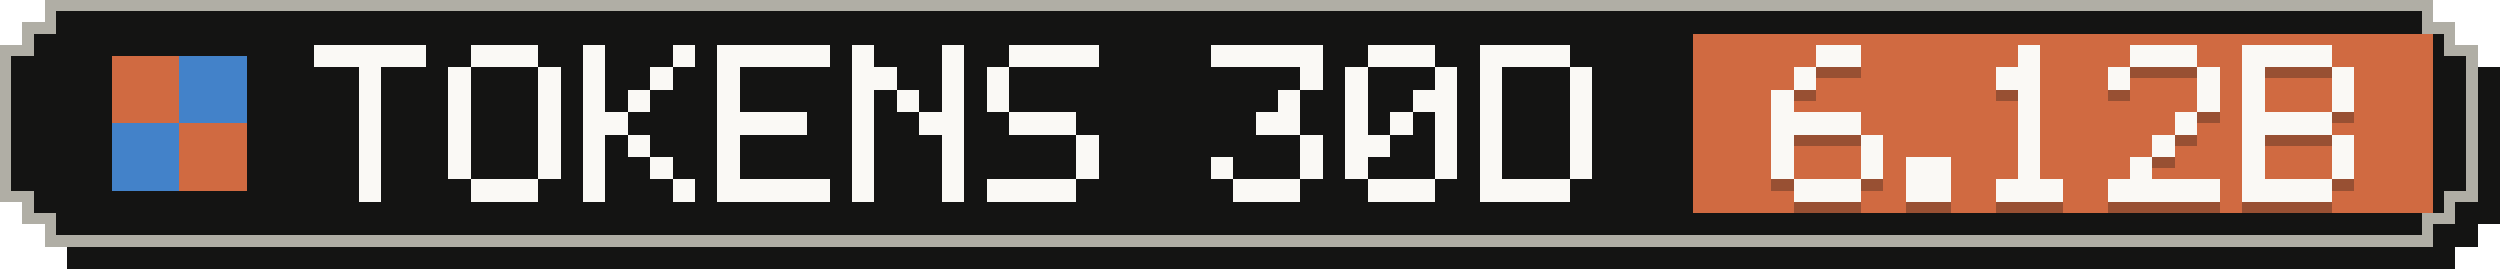
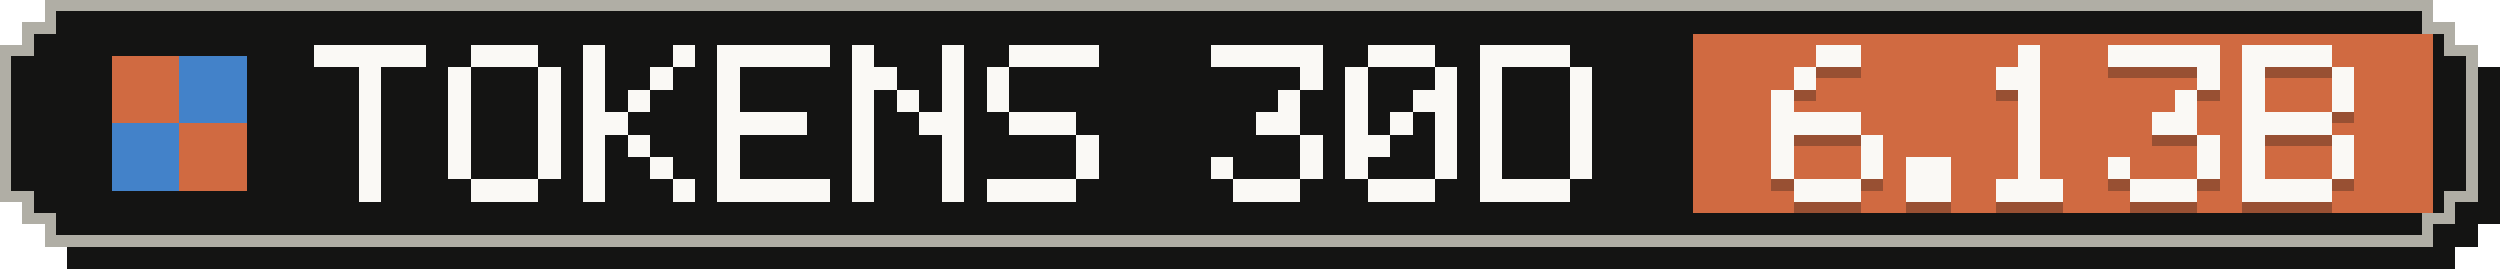
- <svg xmlns="http://www.w3.org/2000/svg" width="223" height="24" viewBox="0 0 223 24" role="img" aria-label="Tokens, last 30 days: 6.12B">
+ <svg xmlns="http://www.w3.org/2000/svg" width="223" height="24" viewBox="0 0 223 24" role="img" aria-label="Tokens, last 30 days: 6.13B">
  <g shape-rendering="crispEdges">
    <path fill="#141413" d="M6,2 H219 V4 H221 V6 H223 V20 H221 V22 H219 V24 H6 V22 H4 V20 H2 V6 H4 V4 H6 Z" />
    <path fill="#b0aea5" d="M4,0 H217 V2 H219 V4 H221 V18 H219 V20 H217 V22 H4 V20 H2 V18 H0 V4 H2 V2 H4 Z" />
    <path fill="#141413" d="M5,1 H216 V3 H218 V5 H220 V17 H218 V19 H216 V21 H5 V19 H3 V17 H1 V5 H3 V3 H5 Z" />
    <rect fill="#d06a41" x="151" y="3" width="66" height="16" />
    <g fill="#d06a41">
      <rect x="10" y="5" width="6" height="6" />
      <rect x="16" y="11" width="6" height="6" />
    </g>
    <g fill="#4382c9">
      <rect x="16" y="5" width="6" height="6" />
      <rect x="10" y="11" width="6" height="6" />
    </g>
    <g fill="#faf9f5">
      <rect x="28" y="4" width="10" height="2" />
      <rect x="32" y="6" width="2" height="2" />
      <rect x="32" y="8" width="2" height="2" />
      <rect x="32" y="10" width="2" height="2" />
      <rect x="32" y="12" width="2" height="2" />
      <rect x="32" y="14" width="2" height="2" />
      <rect x="32" y="16" width="2" height="2" />
      <rect x="42" y="4" width="6" height="2" />
      <rect x="40" y="6" width="2" height="2" />
      <rect x="48" y="6" width="2" height="2" />
      <rect x="40" y="8" width="2" height="2" />
      <rect x="48" y="8" width="2" height="2" />
      <rect x="40" y="10" width="2" height="2" />
      <rect x="48" y="10" width="2" height="2" />
      <rect x="40" y="12" width="2" height="2" />
      <rect x="48" y="12" width="2" height="2" />
      <rect x="40" y="14" width="2" height="2" />
      <rect x="48" y="14" width="2" height="2" />
      <rect x="42" y="16" width="6" height="2" />
      <rect x="52" y="4" width="2" height="2" />
      <rect x="60" y="4" width="2" height="2" />
      <rect x="52" y="6" width="2" height="2" />
      <rect x="58" y="6" width="2" height="2" />
      <rect x="52" y="8" width="2" height="2" />
      <rect x="56" y="8" width="2" height="2" />
      <rect x="52" y="10" width="4" height="2" />
      <rect x="52" y="12" width="2" height="2" />
      <rect x="56" y="12" width="2" height="2" />
      <rect x="52" y="14" width="2" height="2" />
      <rect x="58" y="14" width="2" height="2" />
      <rect x="52" y="16" width="2" height="2" />
      <rect x="60" y="16" width="2" height="2" />
      <rect x="64" y="4" width="10" height="2" />
      <rect x="64" y="6" width="2" height="2" />
      <rect x="64" y="8" width="2" height="2" />
      <rect x="64" y="10" width="8" height="2" />
      <rect x="64" y="12" width="2" height="2" />
      <rect x="64" y="14" width="2" height="2" />
      <rect x="64" y="16" width="10" height="2" />
      <rect x="76" y="4" width="2" height="2" />
      <rect x="84" y="4" width="2" height="2" />
      <rect x="76" y="6" width="4" height="2" />
      <rect x="84" y="6" width="2" height="2" />
      <rect x="76" y="8" width="2" height="2" />
      <rect x="80" y="8" width="2" height="2" />
      <rect x="84" y="8" width="2" height="2" />
      <rect x="76" y="10" width="2" height="2" />
      <rect x="82" y="10" width="4" height="2" />
      <rect x="76" y="12" width="2" height="2" />
      <rect x="84" y="12" width="2" height="2" />
      <rect x="76" y="14" width="2" height="2" />
      <rect x="84" y="14" width="2" height="2" />
      <rect x="76" y="16" width="2" height="2" />
      <rect x="84" y="16" width="2" height="2" />
      <rect x="90" y="4" width="8" height="2" />
      <rect x="88" y="6" width="2" height="2" />
      <rect x="88" y="8" width="2" height="2" />
      <rect x="90" y="10" width="6" height="2" />
      <rect x="96" y="12" width="2" height="2" />
      <rect x="96" y="14" width="2" height="2" />
      <rect x="88" y="16" width="8" height="2" />
      <rect x="108" y="4" width="10" height="2" />
      <rect x="116" y="6" width="2" height="2" />
      <rect x="114" y="8" width="2" height="2" />
      <rect x="112" y="10" width="4" height="2" />
      <rect x="116" y="12" width="2" height="2" />
      <rect x="108" y="14" width="2" height="2" />
      <rect x="116" y="14" width="2" height="2" />
      <rect x="110" y="16" width="6" height="2" />
      <rect x="122" y="4" width="6" height="2" />
      <rect x="120" y="6" width="2" height="2" />
      <rect x="128" y="6" width="2" height="2" />
      <rect x="120" y="8" width="2" height="2" />
      <rect x="126" y="8" width="4" height="2" />
      <rect x="120" y="10" width="2" height="2" />
      <rect x="124" y="10" width="2" height="2" />
      <rect x="128" y="10" width="2" height="2" />
      <rect x="120" y="12" width="4" height="2" />
      <rect x="128" y="12" width="2" height="2" />
      <rect x="120" y="14" width="2" height="2" />
      <rect x="128" y="14" width="2" height="2" />
      <rect x="122" y="16" width="6" height="2" />
      <rect x="132" y="4" width="8" height="2" />
      <rect x="132" y="6" width="2" height="2" />
      <rect x="140" y="6" width="2" height="2" />
      <rect x="132" y="8" width="2" height="2" />
      <rect x="140" y="8" width="2" height="2" />
      <rect x="132" y="10" width="2" height="2" />
      <rect x="140" y="10" width="2" height="2" />
      <rect x="132" y="12" width="2" height="2" />
      <rect x="140" y="12" width="2" height="2" />
      <rect x="132" y="14" width="2" height="2" />
      <rect x="140" y="14" width="2" height="2" />
      <rect x="132" y="16" width="8" height="2" />
    </g>
    <g fill="#141413" fill-opacity=".3">
      <rect x="162" y="5" width="4" height="2" />
      <rect x="160" y="7" width="2" height="2" />
      <rect x="158" y="9" width="2" height="2" />
      <rect x="158" y="11" width="8" height="2" />
      <rect x="158" y="13" width="2" height="2" />
      <rect x="166" y="13" width="2" height="2" />
      <rect x="158" y="15" width="2" height="2" />
      <rect x="166" y="15" width="2" height="2" />
      <rect x="160" y="17" width="6" height="2" />
      <rect x="170" y="15" width="4" height="2" />
      <rect x="170" y="17" width="4" height="2" />
      <rect x="180" y="5" width="2" height="2" />
      <rect x="178" y="7" width="4" height="2" />
      <rect x="180" y="9" width="2" height="2" />
      <rect x="180" y="11" width="2" height="2" />
      <rect x="180" y="13" width="2" height="2" />
      <rect x="180" y="15" width="2" height="2" />
      <rect x="178" y="17" width="6" height="2" />
-       <rect x="190" y="5" width="6" height="2" />
-       <rect x="188" y="7" width="2" height="2" />
+       <rect x="188" y="5" width="10" height="2" />
      <rect x="196" y="7" width="2" height="2" />
-       <rect x="196" y="9" width="2" height="2" />
-       <rect x="194" y="11" width="2" height="2" />
-       <rect x="192" y="13" width="2" height="2" />
-       <rect x="190" y="15" width="2" height="2" />
-       <rect x="188" y="17" width="10" height="2" />
+       <rect x="194" y="9" width="2" height="2" />
+       <rect x="192" y="11" width="4" height="2" />
+       <rect x="196" y="13" width="2" height="2" />
+       <rect x="188" y="15" width="2" height="2" />
+       <rect x="196" y="15" width="2" height="2" />
+       <rect x="190" y="17" width="6" height="2" />
      <rect x="200" y="5" width="8" height="2" />
      <rect x="200" y="7" width="2" height="2" />
      <rect x="208" y="7" width="2" height="2" />
      <rect x="200" y="9" width="2" height="2" />
      <rect x="208" y="9" width="2" height="2" />
      <rect x="200" y="11" width="8" height="2" />
      <rect x="200" y="13" width="2" height="2" />
      <rect x="208" y="13" width="2" height="2" />
      <rect x="200" y="15" width="2" height="2" />
      <rect x="208" y="15" width="2" height="2" />
      <rect x="200" y="17" width="8" height="2" />
    </g>
    <g fill="#faf9f5">
      <rect x="162" y="4" width="4" height="2" />
      <rect x="160" y="6" width="2" height="2" />
      <rect x="158" y="8" width="2" height="2" />
      <rect x="158" y="10" width="8" height="2" />
      <rect x="158" y="12" width="2" height="2" />
      <rect x="166" y="12" width="2" height="2" />
      <rect x="158" y="14" width="2" height="2" />
      <rect x="166" y="14" width="2" height="2" />
      <rect x="160" y="16" width="6" height="2" />
      <rect x="170" y="14" width="4" height="2" />
      <rect x="170" y="16" width="4" height="2" />
      <rect x="180" y="4" width="2" height="2" />
      <rect x="178" y="6" width="4" height="2" />
      <rect x="180" y="8" width="2" height="2" />
      <rect x="180" y="10" width="2" height="2" />
      <rect x="180" y="12" width="2" height="2" />
      <rect x="180" y="14" width="2" height="2" />
      <rect x="178" y="16" width="6" height="2" />
-       <rect x="190" y="4" width="6" height="2" />
-       <rect x="188" y="6" width="2" height="2" />
+       <rect x="188" y="4" width="10" height="2" />
      <rect x="196" y="6" width="2" height="2" />
-       <rect x="196" y="8" width="2" height="2" />
-       <rect x="194" y="10" width="2" height="2" />
-       <rect x="192" y="12" width="2" height="2" />
-       <rect x="190" y="14" width="2" height="2" />
-       <rect x="188" y="16" width="10" height="2" />
+       <rect x="194" y="8" width="2" height="2" />
+       <rect x="192" y="10" width="4" height="2" />
+       <rect x="196" y="12" width="2" height="2" />
+       <rect x="188" y="14" width="2" height="2" />
+       <rect x="196" y="14" width="2" height="2" />
+       <rect x="190" y="16" width="6" height="2" />
      <rect x="200" y="4" width="8" height="2" />
      <rect x="200" y="6" width="2" height="2" />
      <rect x="208" y="6" width="2" height="2" />
      <rect x="200" y="8" width="2" height="2" />
      <rect x="208" y="8" width="2" height="2" />
      <rect x="200" y="10" width="8" height="2" />
      <rect x="200" y="12" width="2" height="2" />
      <rect x="208" y="12" width="2" height="2" />
      <rect x="200" y="14" width="2" height="2" />
      <rect x="208" y="14" width="2" height="2" />
      <rect x="200" y="16" width="8" height="2" />
    </g>
  </g>
</svg>
